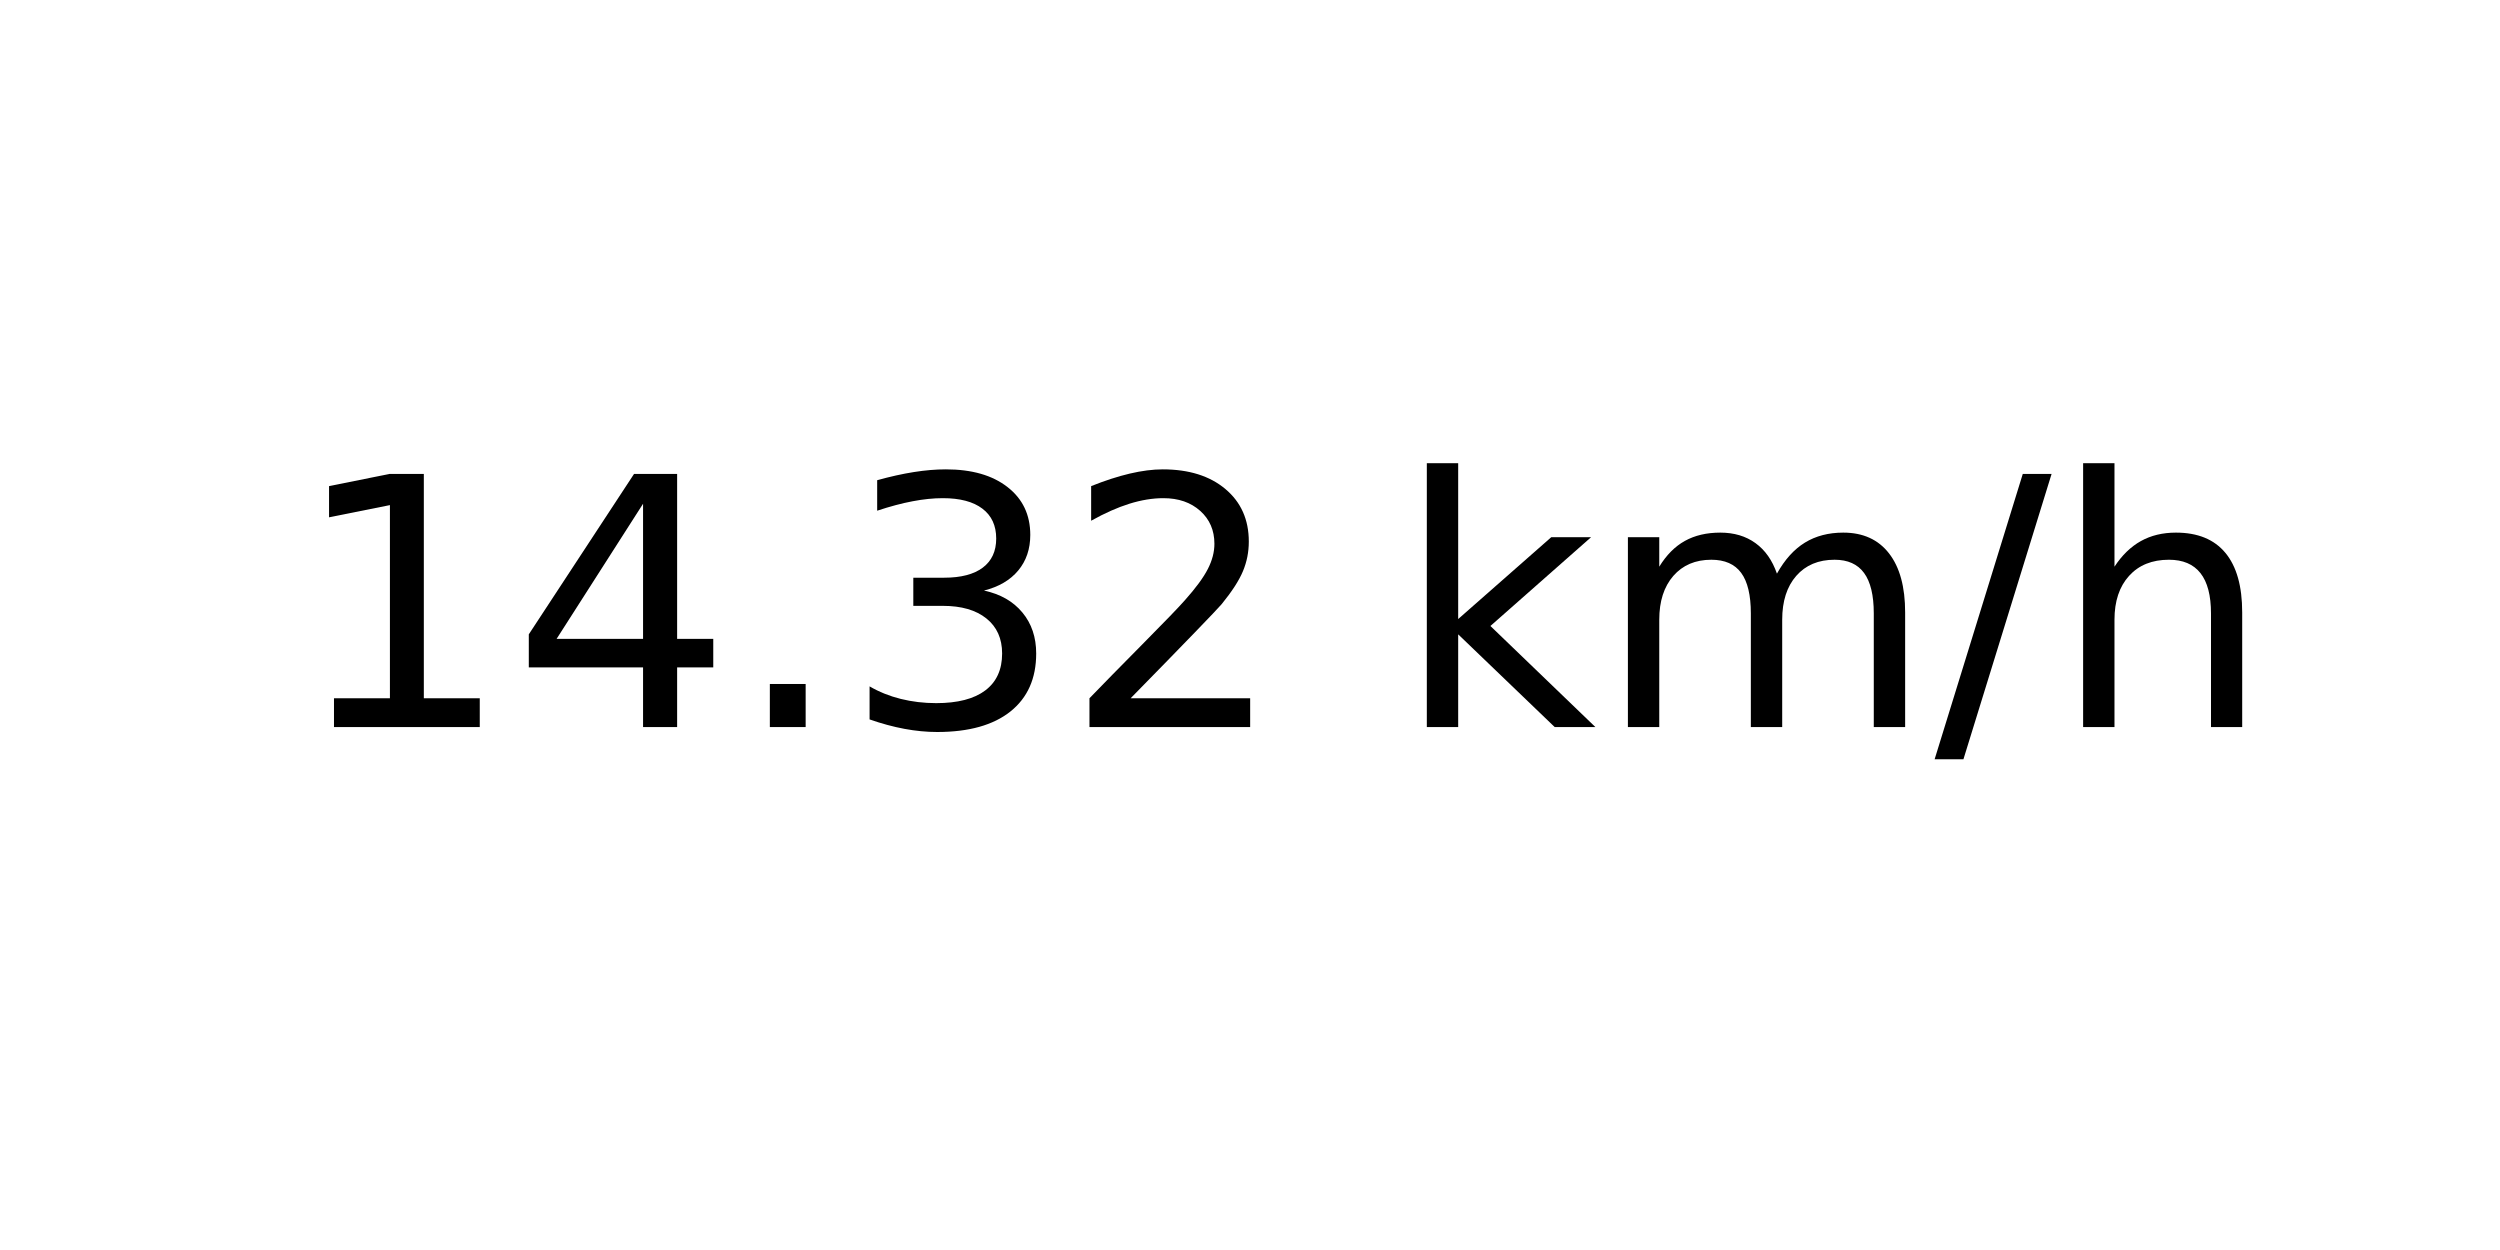
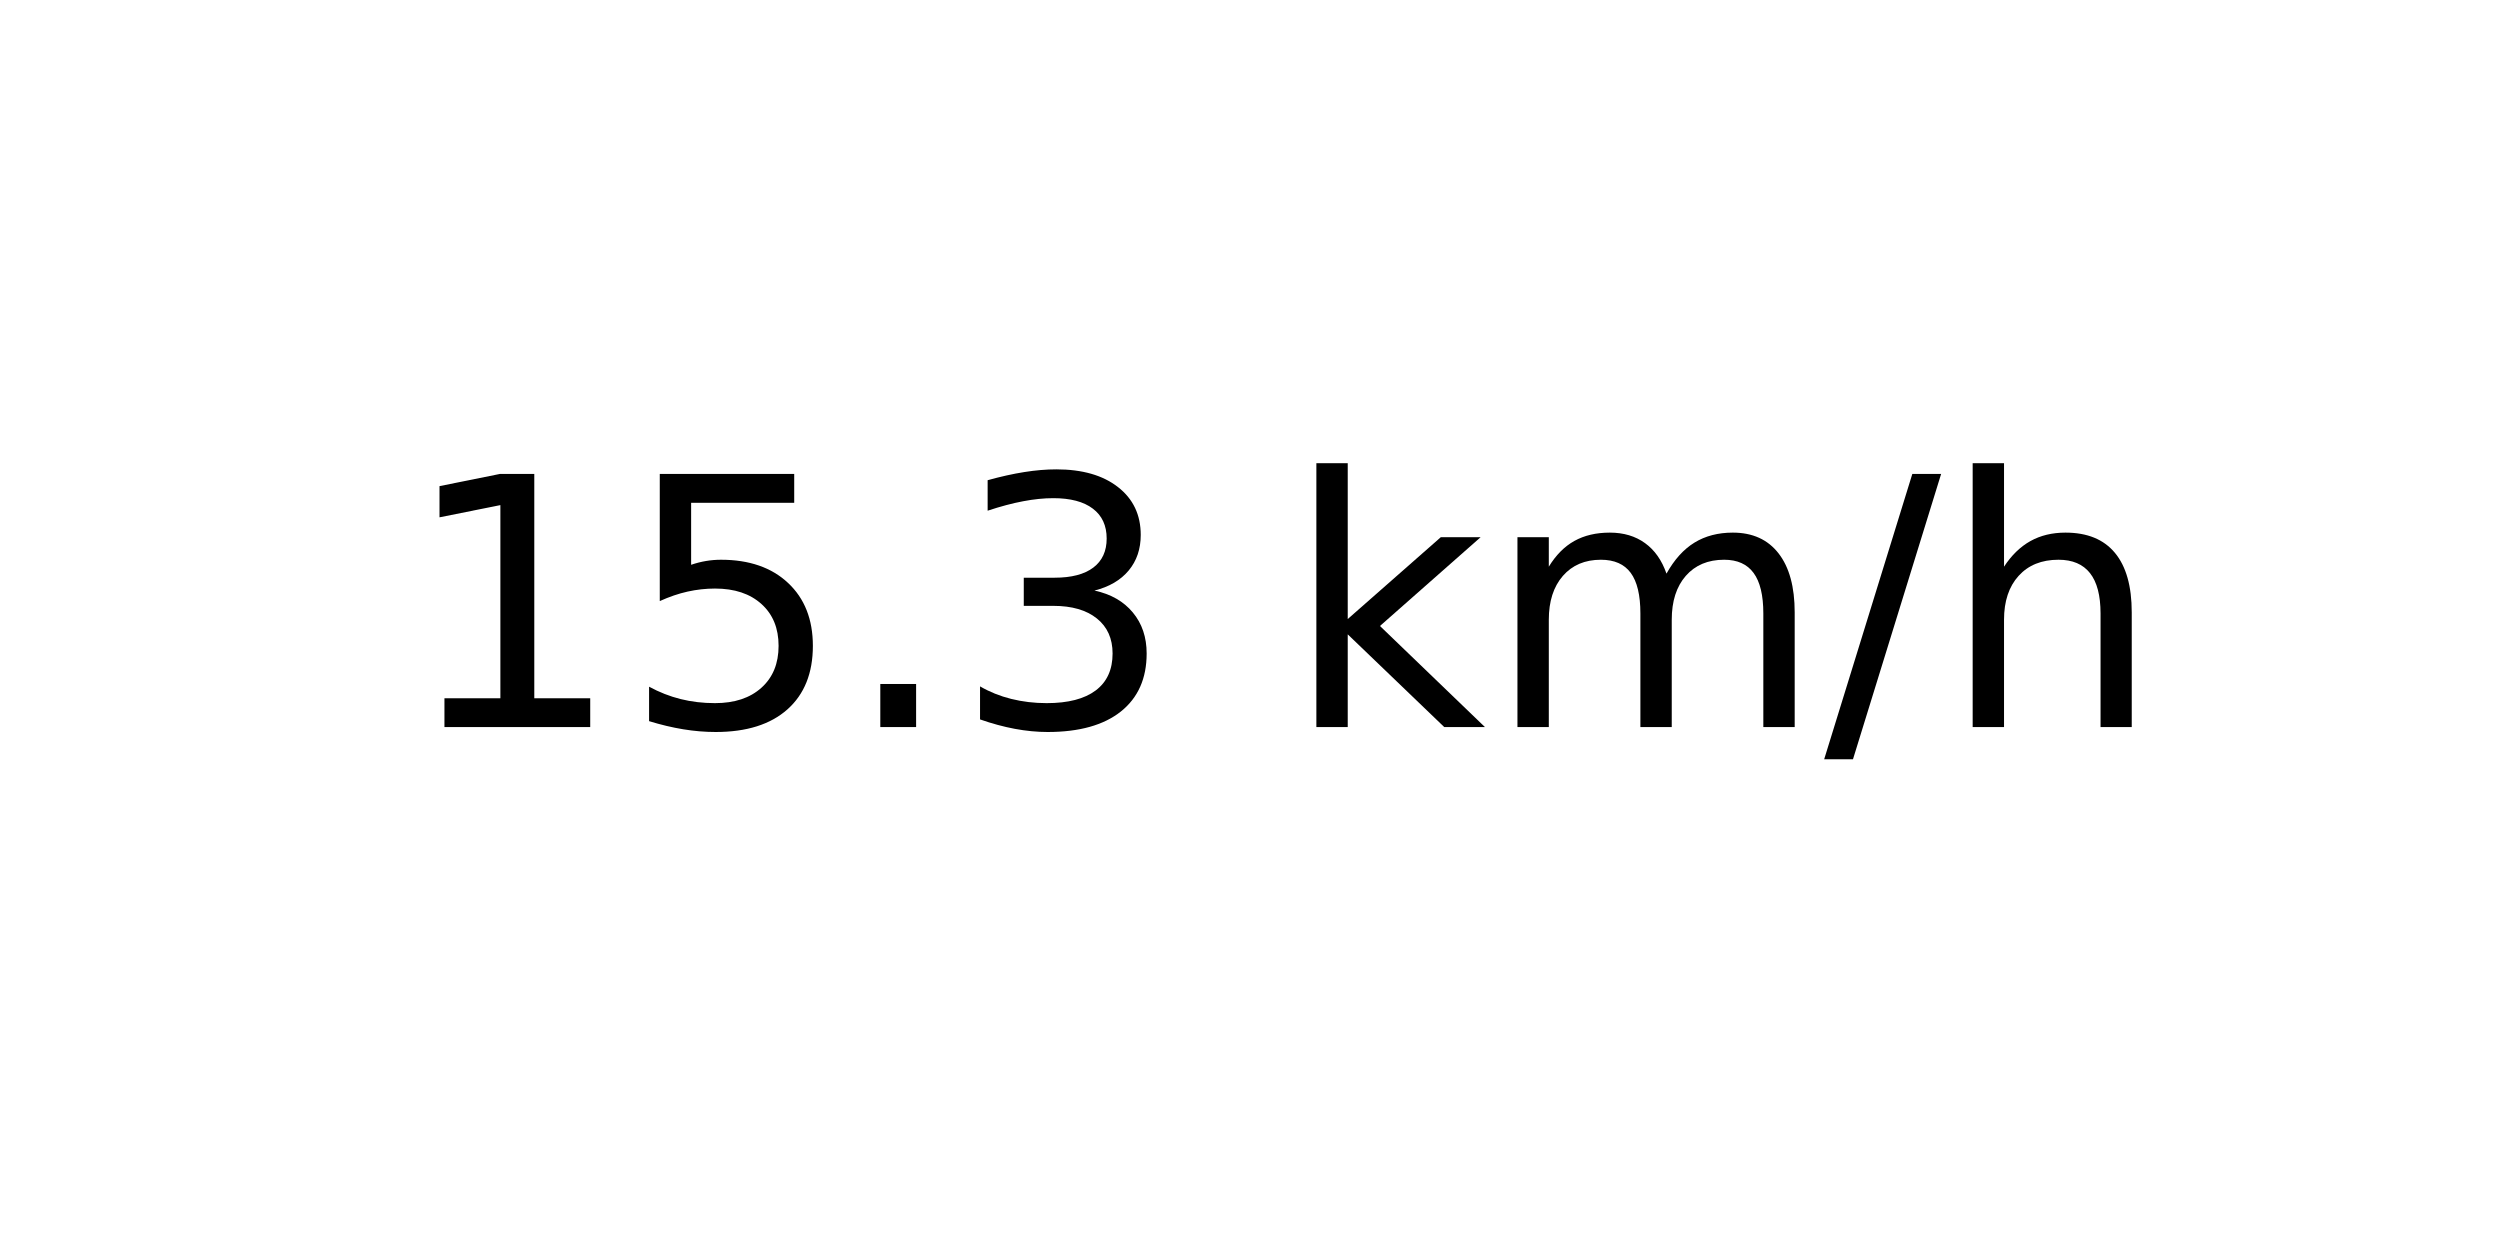
<svg xmlns="http://www.w3.org/2000/svg" xmlns:xlink="http://www.w3.org/1999/xlink" width="72pt" height="36pt" viewBox="0 0 72 36" version="1.1">
  <defs>
    <style type="text/css">*{stroke-linejoin: round; stroke-linecap: butt}</style>
  </defs>
  <g id="figure_1">
    <g id="axes_1">
      <g id="text_1">
-         <g transform="translate(8.378125 20.93937) scale(0.1 -0.1)">
+         <g transform="translate(11.55937 20.93937) scale(0.1 -0.1)">
          <defs>
            <path id="DejaVuSans-31" d="M 794 531  L 1825 531  L 1825 4091  L 703 3866  L 703 4441  L 1819 4666  L 2450 4666  L 2450 531  L 3481 531  L 3481 0  L 794 0  L 794 531  z " transform="scale(0.015625)" />
-             <path id="DejaVuSans-34" d="M 2419 4116  L 825 1625  L 2419 1625  L 2419 4116  z M 2253 4666  L 3047 4666  L 3047 1625  L 3713 1625  L 3713 1100  L 3047 1100  L 3047 0  L 2419 0  L 2419 1100  L 313 1100  L 313 1709  L 2253 4666  z " transform="scale(0.015625)" />
+             <path id="DejaVuSans-35" d="M 691 4666  L 3169 4666  L 3169 4134  L 1269 4134  L 1269 2991  Q 1406 3038 1543 3061  Q 1681 3084 1819 3084  Q 2600 3084 3056 2656  Q 3513 2228 3513 1497  Q 3513 744 3044 326  Q 2575 -91 1722 -91  Q 1428 -91 1123 -41  Q 819 9 494 109  L 494 744  Q 775 591 1075 516  Q 1375 441 1709 441  Q 2250 441 2565 725  Q 2881 1009 2881 1497  Q 2881 1984 2565 2268  Q 2250 2553 1709 2553  Q 1456 2553 1204 2497  Q 953 2441 691 2322  L 691 4666  z " transform="scale(0.015625)" />
            <path id="DejaVuSans-2e" d="M 684 794  L 1344 794  L 1344 0  L 684 0  L 684 794  z " transform="scale(0.015625)" />
            <path id="DejaVuSans-33" d="M 2597 2516  Q 3050 2419 3304 2112  Q 3559 1806 3559 1356  Q 3559 666 3084 287  Q 2609 -91 1734 -91  Q 1441 -91 1130 -33  Q 819 25 488 141  L 488 750  Q 750 597 1062 519  Q 1375 441 1716 441  Q 2309 441 2620 675  Q 2931 909 2931 1356  Q 2931 1769 2642 2001  Q 2353 2234 1838 2234  L 1294 2234  L 1294 2753  L 1863 2753  Q 2328 2753 2575 2939  Q 2822 3125 2822 3475  Q 2822 3834 2567 4026  Q 2313 4219 1838 4219  Q 1578 4219 1281 4162  Q 984 4106 628 3988  L 628 4550  Q 988 4650 1302 4700  Q 1616 4750 1894 4750  Q 2613 4750 3031 4423  Q 3450 4097 3450 3541  Q 3450 3153 3228 2886  Q 3006 2619 2597 2516  z " transform="scale(0.015625)" />
-             <path id="DejaVuSans-32" d="M 1228 531  L 3431 531  L 3431 0  L 469 0  L 469 531  Q 828 903 1448 1529  Q 2069 2156 2228 2338  Q 2531 2678 2651 2914  Q 2772 3150 2772 3378  Q 2772 3750 2511 3984  Q 2250 4219 1831 4219  Q 1534 4219 1204 4116  Q 875 4013 500 3803  L 500 4441  Q 881 4594 1212 4672  Q 1544 4750 1819 4750  Q 2544 4750 2975 4387  Q 3406 4025 3406 3419  Q 3406 3131 3298 2873  Q 3191 2616 2906 2266  Q 2828 2175 2409 1742  Q 1991 1309 1228 531  z " transform="scale(0.015625)" />
            <path id="DejaVuSans-20" transform="scale(0.015625)" />
            <path id="DejaVuSans-6b" d="M 581 4863  L 1159 4863  L 1159 1991  L 2875 3500  L 3609 3500  L 1753 1863  L 3688 0  L 2938 0  L 1159 1709  L 1159 0  L 581 0  L 581 4863  z " transform="scale(0.015625)" />
            <path id="DejaVuSans-6d" d="M 3328 2828  Q 3544 3216 3844 3400  Q 4144 3584 4550 3584  Q 5097 3584 5394 3201  Q 5691 2819 5691 2113  L 5691 0  L 5113 0  L 5113 2094  Q 5113 2597 4934 2840  Q 4756 3084 4391 3084  Q 3944 3084 3684 2787  Q 3425 2491 3425 1978  L 3425 0  L 2847 0  L 2847 2094  Q 2847 2600 2669 2842  Q 2491 3084 2119 3084  Q 1678 3084 1418 2786  Q 1159 2488 1159 1978  L 1159 0  L 581 0  L 581 3500  L 1159 3500  L 1159 2956  Q 1356 3278 1631 3431  Q 1906 3584 2284 3584  Q 2666 3584 2933 3390  Q 3200 3197 3328 2828  z " transform="scale(0.015625)" />
            <path id="DejaVuSans-2f" d="M 1625 4666  L 2156 4666  L 531 -594  L 0 -594  L 1625 4666  z " transform="scale(0.015625)" />
            <path id="DejaVuSans-68" d="M 3513 2113  L 3513 0  L 2938 0  L 2938 2094  Q 2938 2591 2744 2837  Q 2550 3084 2163 3084  Q 1697 3084 1428 2787  Q 1159 2491 1159 1978  L 1159 0  L 581 0  L 581 4863  L 1159 4863  L 1159 2956  Q 1366 3272 1645 3428  Q 1925 3584 2291 3584  Q 2894 3584 3203 3211  Q 3513 2838 3513 2113  z " transform="scale(0.015625)" />
          </defs>
          <use xlink:href="#DejaVuSans-31" />
-           <use xlink:href="#DejaVuSans-34" x="63.623" />
+           <use xlink:href="#DejaVuSans-35" x="63.623" />
          <use xlink:href="#DejaVuSans-2e" x="127.246" />
          <use xlink:href="#DejaVuSans-33" x="159.033" />
-           <use xlink:href="#DejaVuSans-32" x="222.656" />
-           <use xlink:href="#DejaVuSans-20" x="286.279" />
-           <use xlink:href="#DejaVuSans-6b" x="318.066" />
-           <use xlink:href="#DejaVuSans-6d" x="375.977" />
-           <use xlink:href="#DejaVuSans-2f" x="473.389" />
-           <use xlink:href="#DejaVuSans-68" x="507.08" />
+           <use xlink:href="#DejaVuSans-20" x="222.656" />
+           <use xlink:href="#DejaVuSans-6b" x="254.443" />
+           <use xlink:href="#DejaVuSans-6d" x="312.354" />
+           <use xlink:href="#DejaVuSans-2f" x="409.766" />
+           <use xlink:href="#DejaVuSans-68" x="443.457" />
        </g>
      </g>
    </g>
  </g>
</svg>
